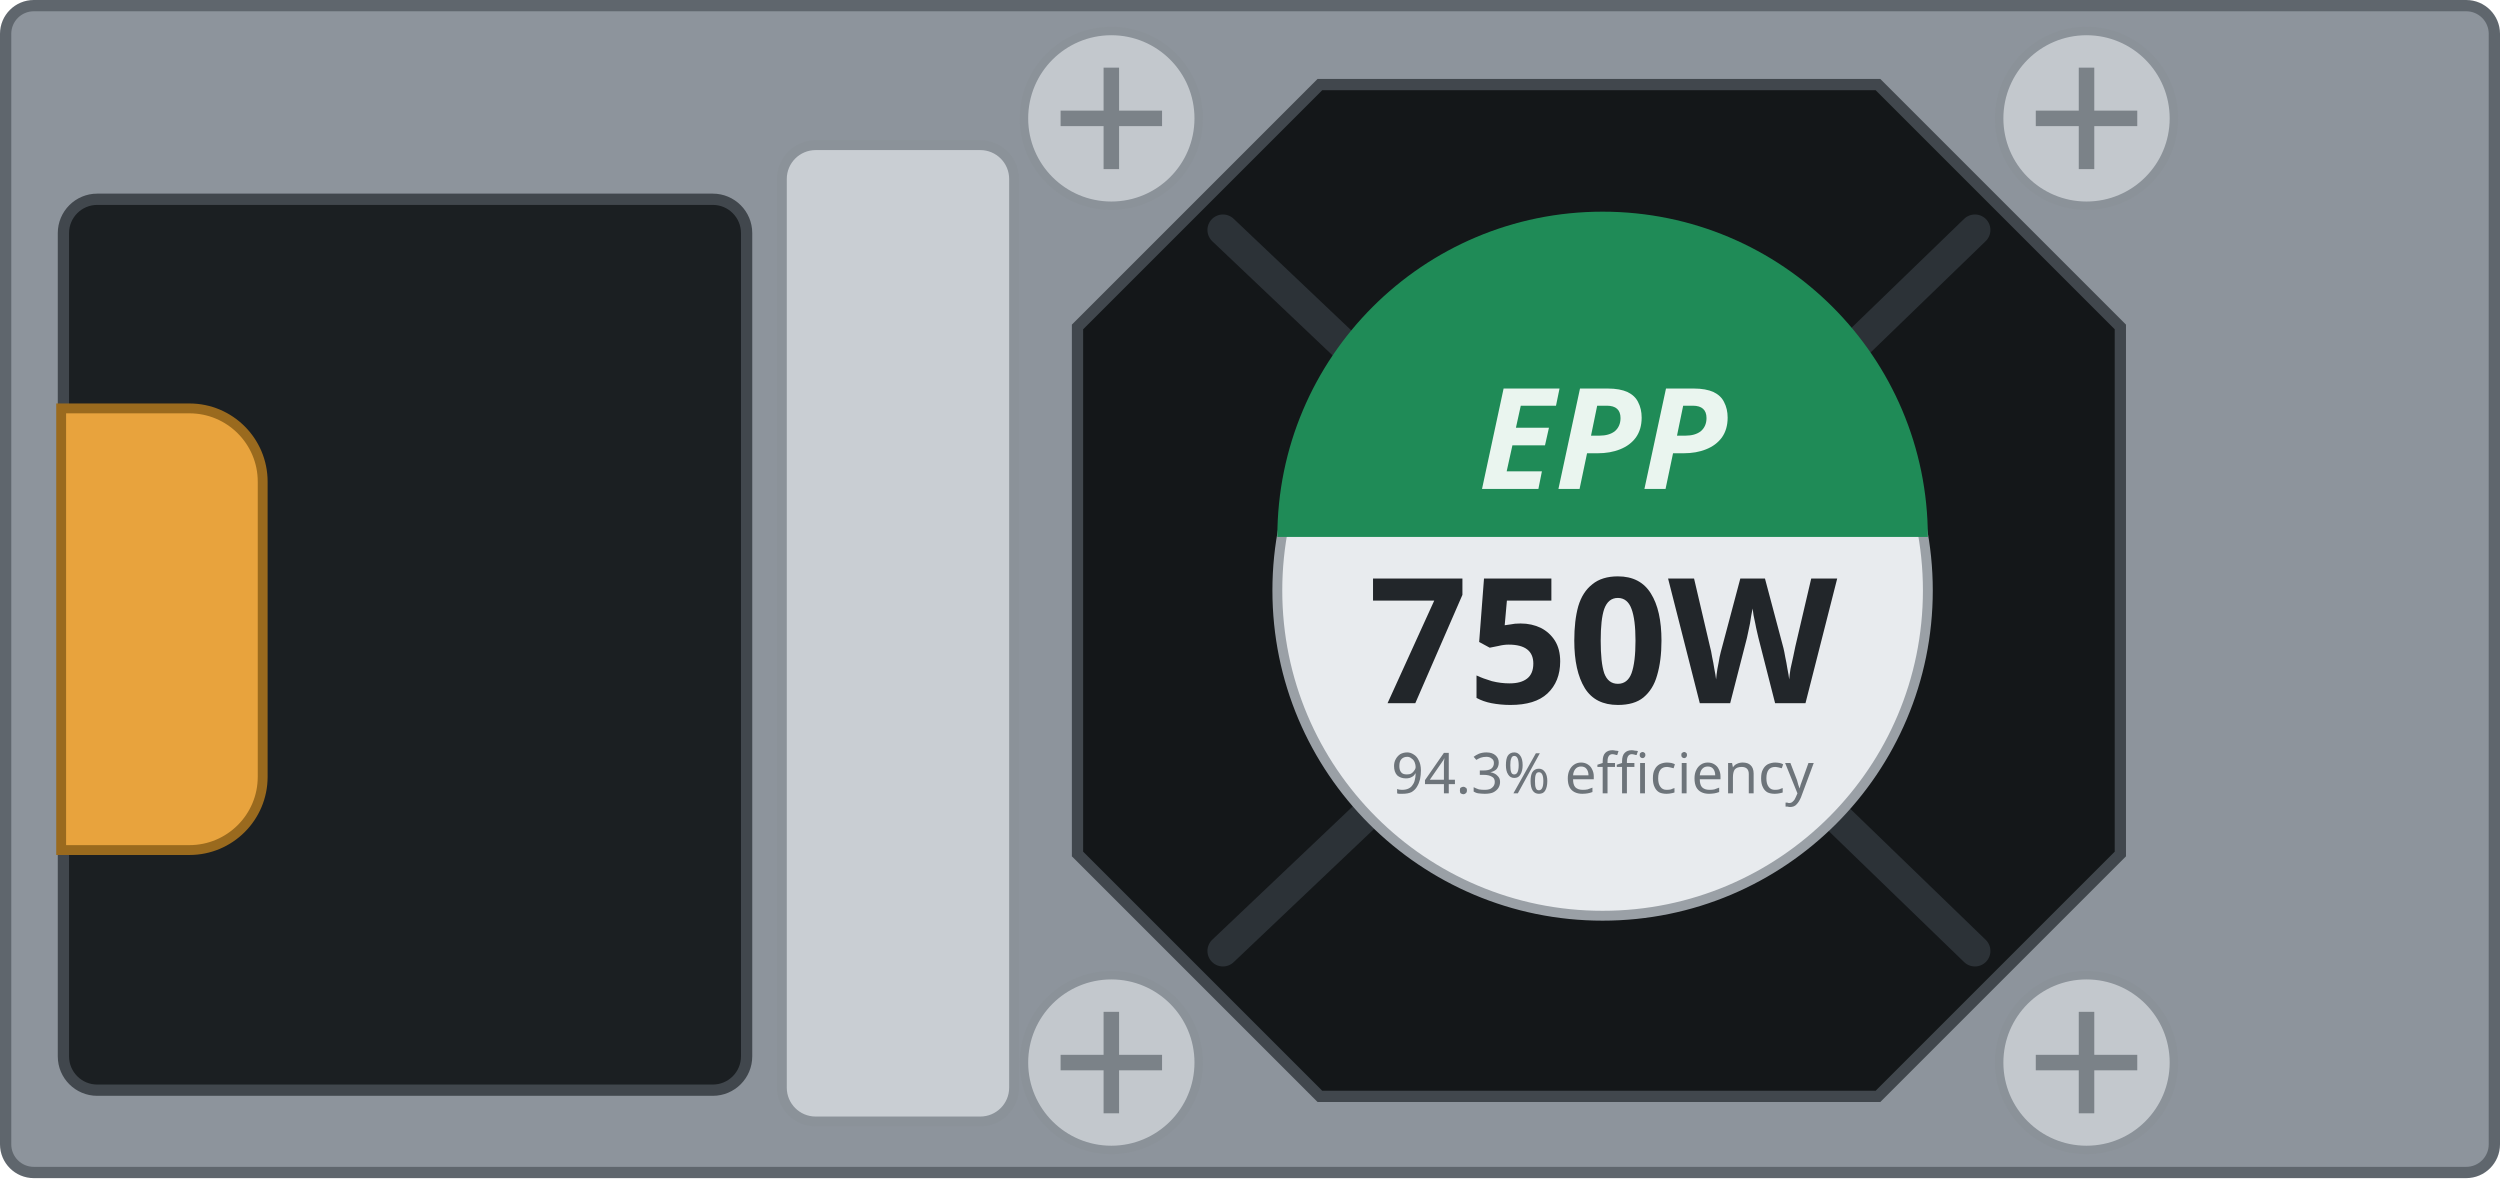
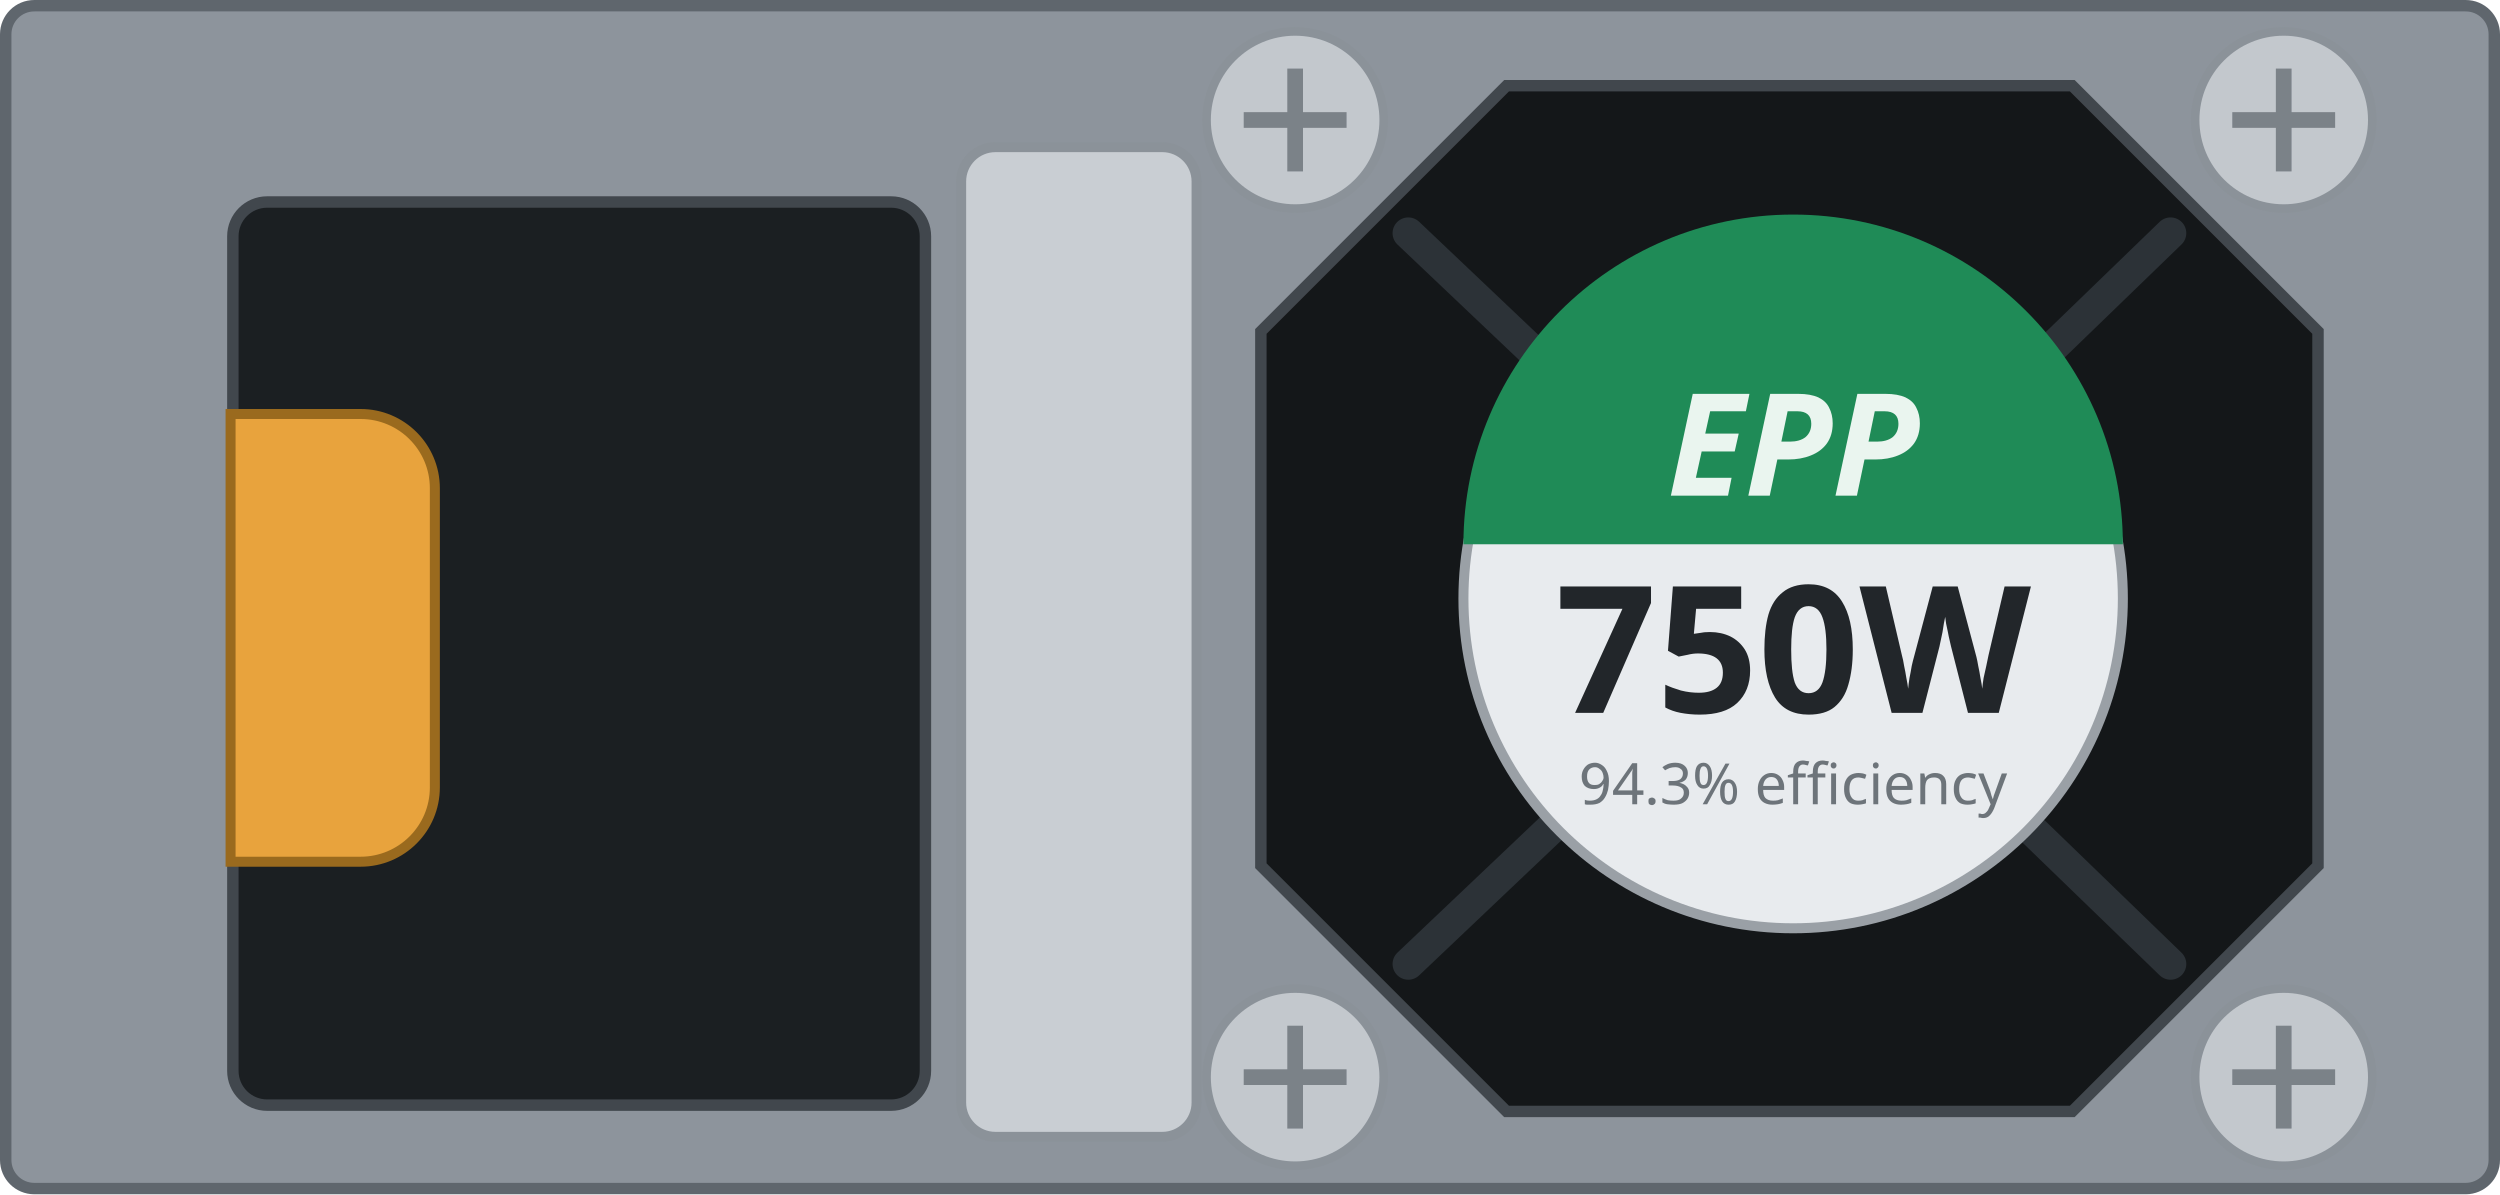
- <svg xmlns="http://www.w3.org/2000/svg" width="88.7mm" height="41.8mm" viewBox="0 0 88.7 41.8">
-   <rect x="0.2" y="0.2" width="88.30" height="41.40" rx="1.0" fill="#8d949c" stroke="#5f666d" stroke-width="0.4" />
-   <rect id="inlet-bezel" x="2.25" y="7.07" width="24.24" height="31.61" rx="1.2" fill="#1b1f22" stroke="#41474d" stroke-width="0.4" />
-   <path id="handle" d="M2.17 14.49 h4.55 a2.6 2.6 0 0 1 2.6 2.6 v10.47 a2.6 2.6 0 0 1 -2.6 2.6 h-4.55 Z" fill="var(--led-color, #e8a33d)" stroke="#9a6a1e" stroke-width="0.35" />
-   <rect id="grip" x="27.74" y="5.15" width="8.24" height="34.64" rx="1.2" fill="#c9ced3" stroke="#8b9299" stroke-width="0.35" />
-   <path id="fan" d="M46.83 3.00 H66.63 L75.23 11.60 V30.30 L66.63 38.90 H46.83 L38.23 30.30 V11.60 Z" fill="#141719" stroke="#41474d" stroke-width="0.4" />
+ <svg xmlns="http://www.w3.org/2000/svg" width="87.5mm" height="41.8mm" viewBox="0 0 87.5 41.8">
+   <rect x="0.2" y="0.2" width="87.10" height="41.40" rx="1.0" fill="#8d949c" stroke="#5f666d" stroke-width="0.4" />
+   <rect id="inlet-bezel" x="8.15" y="7.07" width="24.24" height="31.61" rx="1.2" fill="#1b1f22" stroke="#41474d" stroke-width="0.4" />
+   <path id="handle" d="M8.07 14.49 h4.55 a2.6 2.6 0 0 1 2.6 2.6 v10.47 a2.6 2.6 0 0 1 -2.6 2.6 h-4.55 Z" fill="var(--led-color, #e8a33d)" stroke="#9a6a1e" stroke-width="0.35" />
+   <rect id="grip" x="33.64" y="5.15" width="8.24" height="34.64" rx="1.2" fill="#c9ced3" stroke="#8b9299" stroke-width="0.35" />
+   <path id="fan" d="M52.73 3.00 H72.53 L81.13 11.60 V30.30 L72.53 38.90 H52.73 L44.13 30.30 V11.60 Z" fill="#141719" stroke="#41474d" stroke-width="0.4" />
  <g stroke="#2c3237" stroke-width="1.1" fill="none" stroke-linecap="round">
-     <path d="M43.39 8.16 L48.49 13.00 M70.07 8.16 L65.15 12.92 M70.07 33.74 L65.15 28.98 M43.39 33.74 L48.49 28.90" />
+     <path d="M49.29 8.16 L54.39 13.00 M75.97 8.16 L71.05 12.92 M75.97 33.74 L71.05 28.98 M49.29 33.74 L54.39 28.90" />
  </g>
  <g>
-     <circle id="screw-1" cx="39.43" cy="4.20" r="3.1" fill="#c3c8cd" stroke="#8b9299" stroke-width="0.3" />
-     <path d="M37.63 4.20 h3.6 M39.43 2.40 v3.6" stroke="#7b8288" stroke-width="0.55" />
+     <circle id="screw-1" cx="45.33" cy="4.20" r="3.1" fill="#c3c8cd" stroke="#8b9299" stroke-width="0.3" />
+     <path d="M43.53 4.20 h3.6 M45.33 2.40 v3.6" stroke="#7b8288" stroke-width="0.55" />
  </g>
  <g>
-     <circle id="screw-2" cx="74.03" cy="4.20" r="3.1" fill="#c3c8cd" stroke="#8b9299" stroke-width="0.3" />
-     <path d="M72.23 4.20 h3.6 M74.03 2.40 v3.6" stroke="#7b8288" stroke-width="0.55" />
+     <circle id="screw-2" cx="79.93" cy="4.20" r="3.1" fill="#c3c8cd" stroke="#8b9299" stroke-width="0.3" />
+     <path d="M78.13 4.20 h3.6 M79.93 2.40 v3.6" stroke="#7b8288" stroke-width="0.55" />
  </g>
  <g>
-     <circle id="screw-3" cx="74.03" cy="37.70" r="3.1" fill="#c3c8cd" stroke="#8b9299" stroke-width="0.3" />
-     <path d="M72.23 37.70 h3.6 M74.03 35.90 v3.6" stroke="#7b8288" stroke-width="0.55" />
+     <circle id="screw-3" cx="79.93" cy="37.70" r="3.1" fill="#c3c8cd" stroke="#8b9299" stroke-width="0.3" />
+     <path d="M78.13 37.70 h3.6 M79.93 35.90 v3.6" stroke="#7b8288" stroke-width="0.55" />
  </g>
  <g>
-     <circle id="screw-4" cx="39.43" cy="37.70" r="3.1" fill="#c3c8cd" stroke="#8b9299" stroke-width="0.3" />
-     <path d="M37.63 37.70 h3.6 M39.43 35.90 v3.6" stroke="#7b8288" stroke-width="0.55" />
+     <circle id="screw-4" cx="45.33" cy="37.70" r="3.1" fill="#c3c8cd" stroke="#8b9299" stroke-width="0.3" />
+     <path d="M43.53 37.70 h3.6 M45.33 35.90 v3.6" stroke="#7b8288" stroke-width="0.55" />
  </g>
-   <circle cx="56.86" cy="20.95" r="11.54" fill="#e8ebee" stroke="#9aa0a6" stroke-width="0.35" />
-   <path d="M45.32 19.05 A11.54 11.54 0 0 1 68.40 19.05 Z" fill="#1f8b57" />
+   <circle cx="62.76" cy="20.95" r="11.54" fill="#e8ebee" stroke="#9aa0a6" stroke-width="0.35" />
+   <path d="M51.22 19.05 A11.54 11.54 0 0 1 74.30 19.05 Z" fill="#1f8b57" />
  <g id="silkscreen">
-     <text x="56.86" y="17.35" font-family="sans-serif" font-size="5.0" font-weight="bold" font-style="italic" fill="#eaf5ef" text-anchor="middle">EPP</text>
-     <text id="watts" x="56.86" y="24.95" font-family="sans-serif" font-size="6.2" font-weight="bold" fill="#22262a" text-anchor="middle">750W</text>
-     <text x="56.86" y="28.15" font-family="sans-serif" font-size="2.0" fill="#6d747a" text-anchor="middle">94.3% efficiency</text>
+     <text x="62.76" y="17.35" font-family="sans-serif" font-size="5.0" font-weight="bold" font-style="italic" fill="#eaf5ef" text-anchor="middle">EPP</text>
+     <text id="watts" x="62.76" y="24.95" font-family="sans-serif" font-size="6.2" font-weight="bold" fill="#22262a" text-anchor="middle">750W</text>
+     <text x="62.76" y="28.15" font-family="sans-serif" font-size="2.0" fill="#6d747a" text-anchor="middle">94.3% efficiency</text>
  </g>
</svg>
